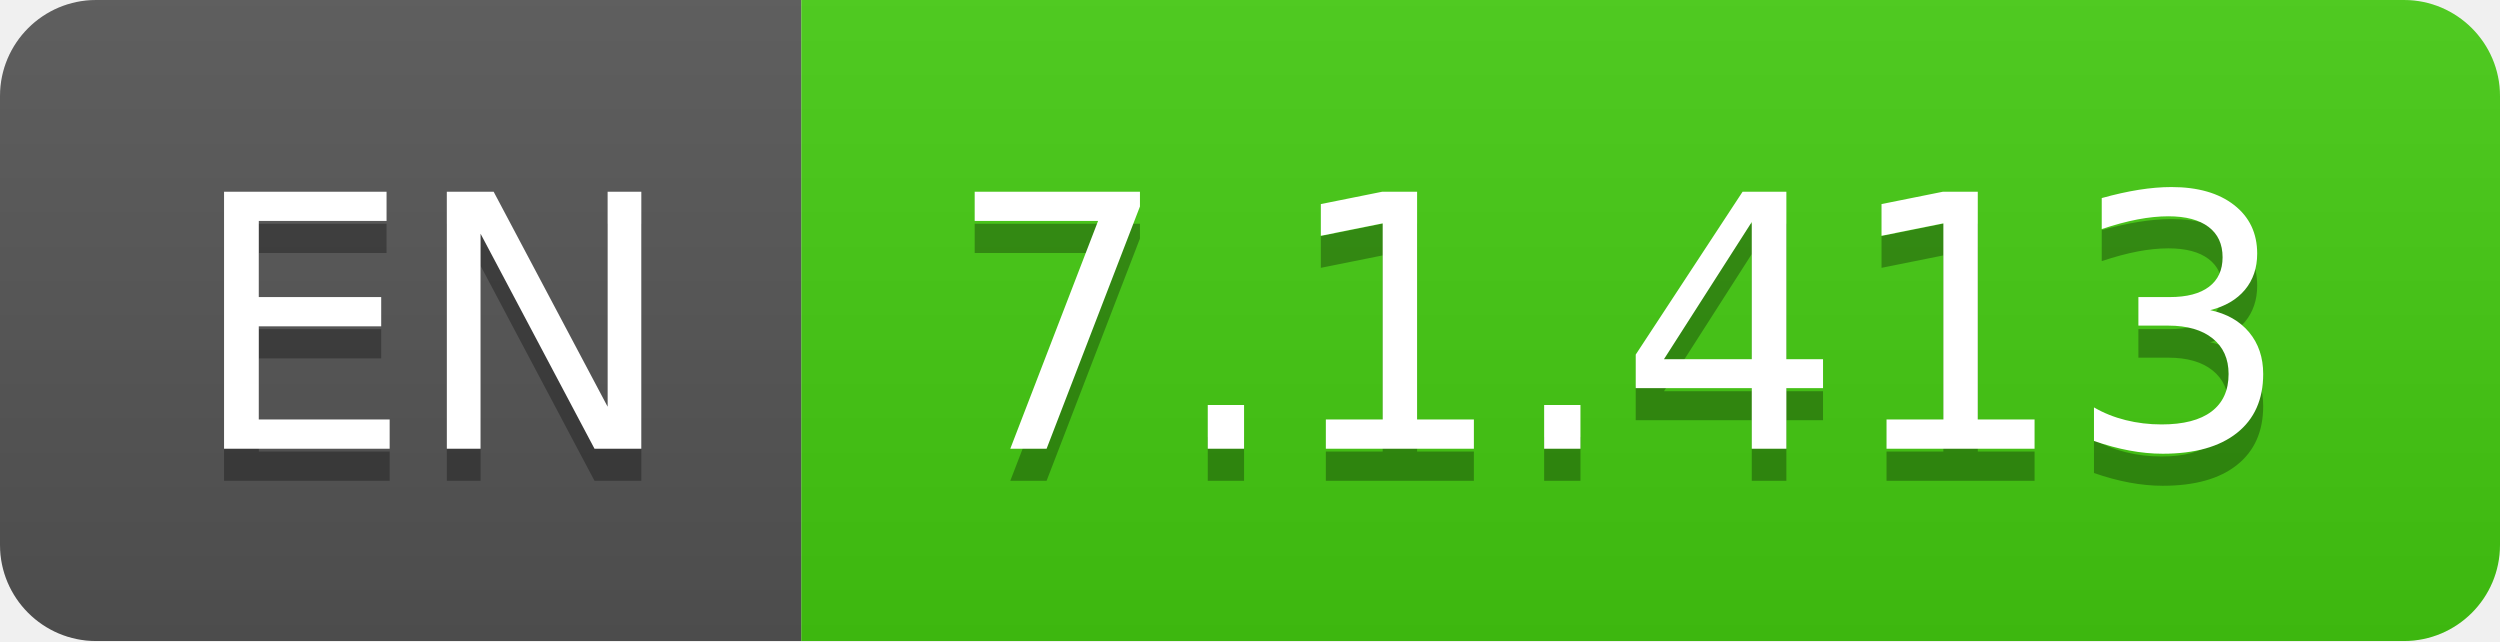
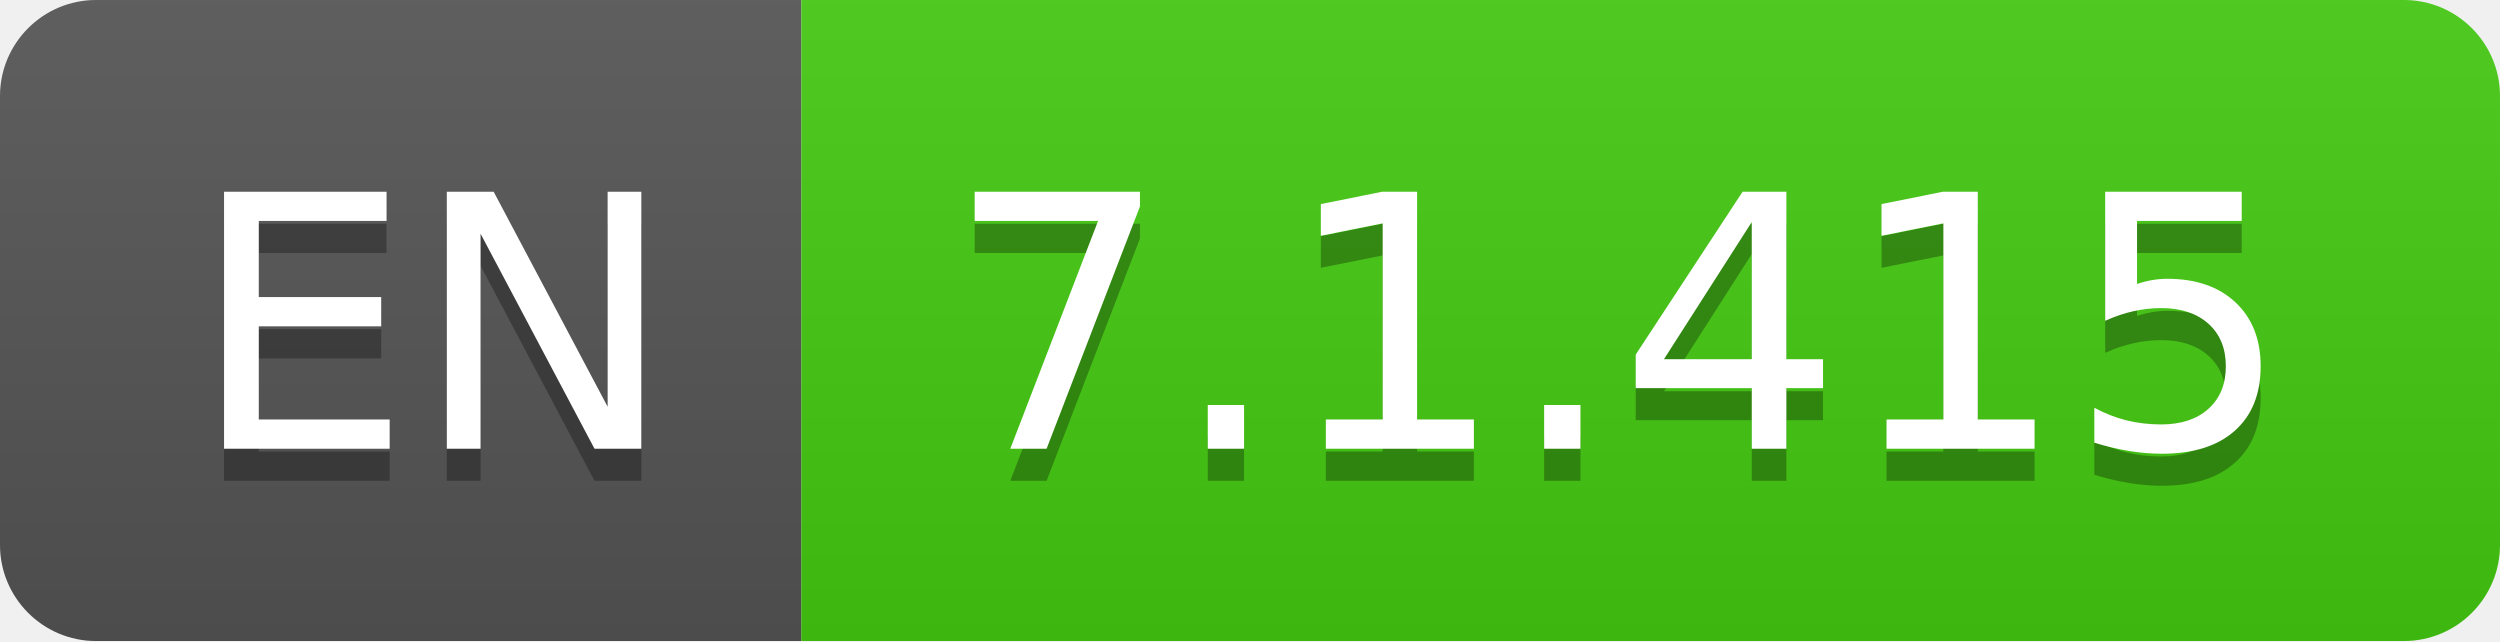
- <svg xmlns="http://www.w3.org/2000/svg" width="78" height="20" role="img" aria-label="EN: 7.1.413">
+ <svg xmlns="http://www.w3.org/2000/svg" width="78" height="20" role="img" aria-label="EN: 7.1.415">
  <linearGradient id="s" x2="0" y2="100%">
    <stop offset="0" stop-color="#bbb" stop-opacity=".1" />
    <stop offset="1" stop-opacity=".1" />
  </linearGradient>
  <clipPath id="r">
    <rect width="78" height="20" rx="3" fill="#fff" />
  </clipPath>
  <g clip-path="url(#r)">
    <rect width="25" height="20" fill="#555" />
    <rect x="25" width="53" height="20" fill="#4c1" />
    <rect width="78" height="20" fill="url(#s)" />
  </g>
  <g fill="#fff" text-anchor="middle" font-family="Verdana,Geneva,DejaVu Sans,sans-serif" text-rendering="geometricPrecision" font-size="110">
    <text aria-hidden="true" x="135" y="150" fill="#010101" fill-opacity=".3" transform="scale(.1)" textLength="150">EN</text>
    <text x="135" y="140" transform="scale(.1)" fill="#fff" textLength="150">EN</text>
-     <text aria-hidden="true" x="505" y="150" fill="#010101" fill-opacity=".3" transform="scale(.1)" textLength="430">7.1.413</text>
-     <text x="505" y="140" transform="scale(.1)" fill="#fff" textLength="430">7.1.413</text>
+     <text aria-hidden="true" x="505" y="150" fill="#010101" fill-opacity=".3" transform="scale(.1)" textLength="430">7.1.415</text>
+     <text x="505" y="140" transform="scale(.1)" fill="#fff" textLength="430">7.1.415</text>
  </g>
</svg>
